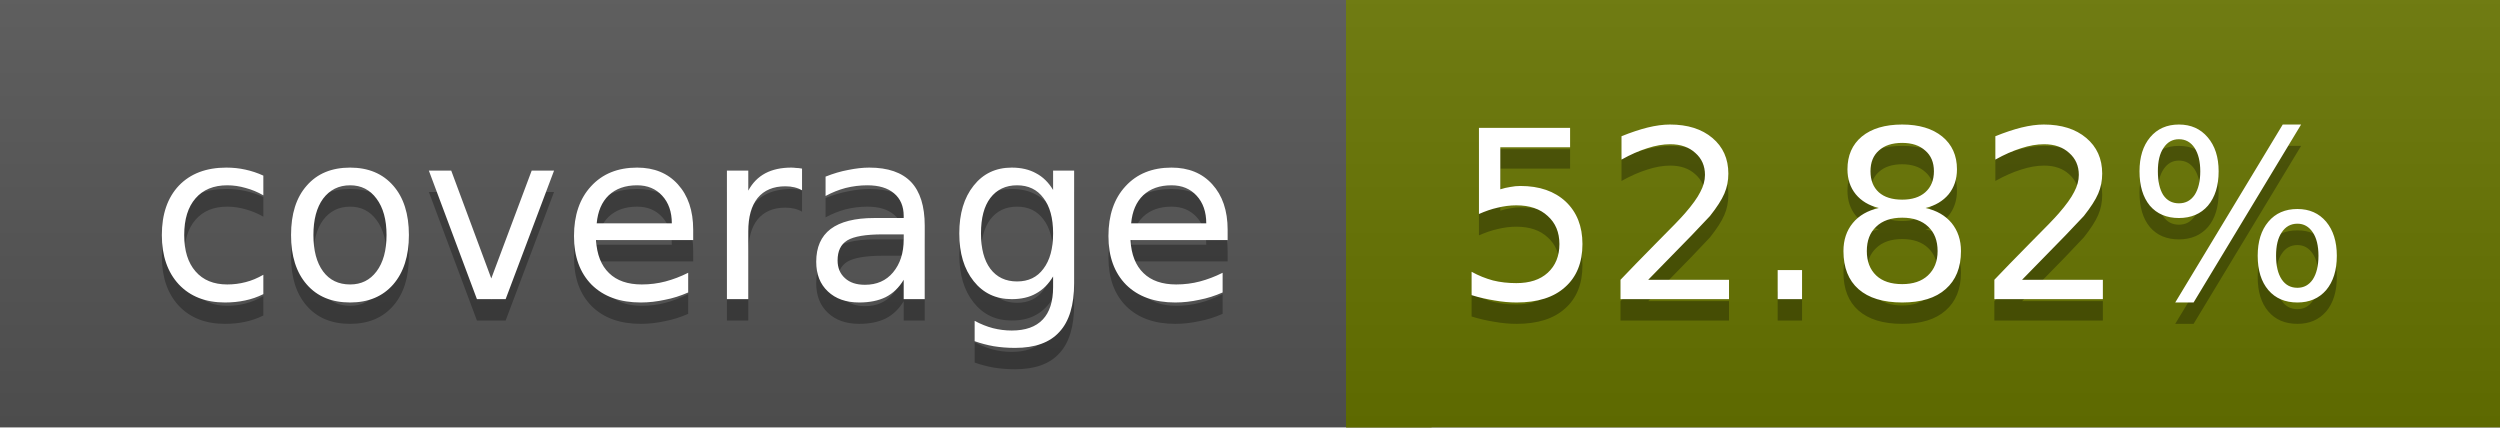
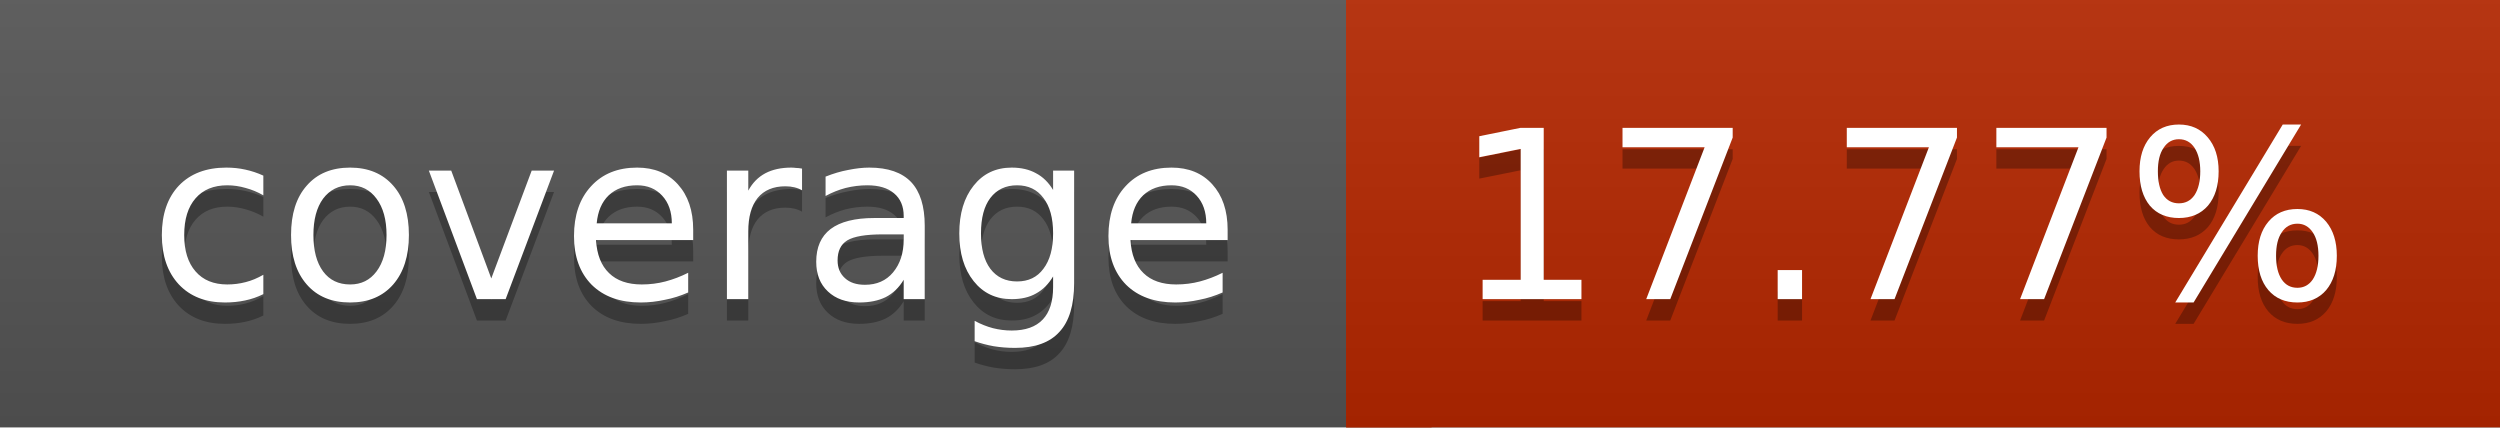
<svg xmlns="http://www.w3.org/2000/svg" width="117" height="20">
  <linearGradient id="a" x2="0" y2="100%">
    <stop offset="0" stop-color="#bbb" stop-opacity=".1" />
    <stop offset="1" stop-opacity=".1" />
  </linearGradient>
  <rect rx="0" width="117" height="20" fill="#555" />
-   <rect rx="0" x="63" width="54" height="20" fill="#687500" />
-   <path fill="#687500" d="M63 0h4v20h-4z" />
+   <rect rx="0" x="63" width="54" height="20" fill="#b62700" />
+   <path fill="#b62700" d="M63 0h4v20h-4z" />
  <rect rx="0" width="117" height="20" fill="url(#a)" />
  <g fill="#fff" text-anchor="middle" font-family="DejaVu Sans,Verdana,Geneva,sans-serif" font-size="11">
    <text x="32.5" y="15" fill="#010101" fill-opacity=".3">coverage</text>
    <text x="32.5" y="14">coverage</text>
-     <text x="89" y="15" fill="#010101" fill-opacity=".3">52.82%</text>
-     <text x="89" y="14">52.82%</text>
+     <text x="89" y="15" fill="#010101" fill-opacity=".3">17.77%</text>
+     <text x="89" y="14">17.77%</text>
  </g>
</svg>
